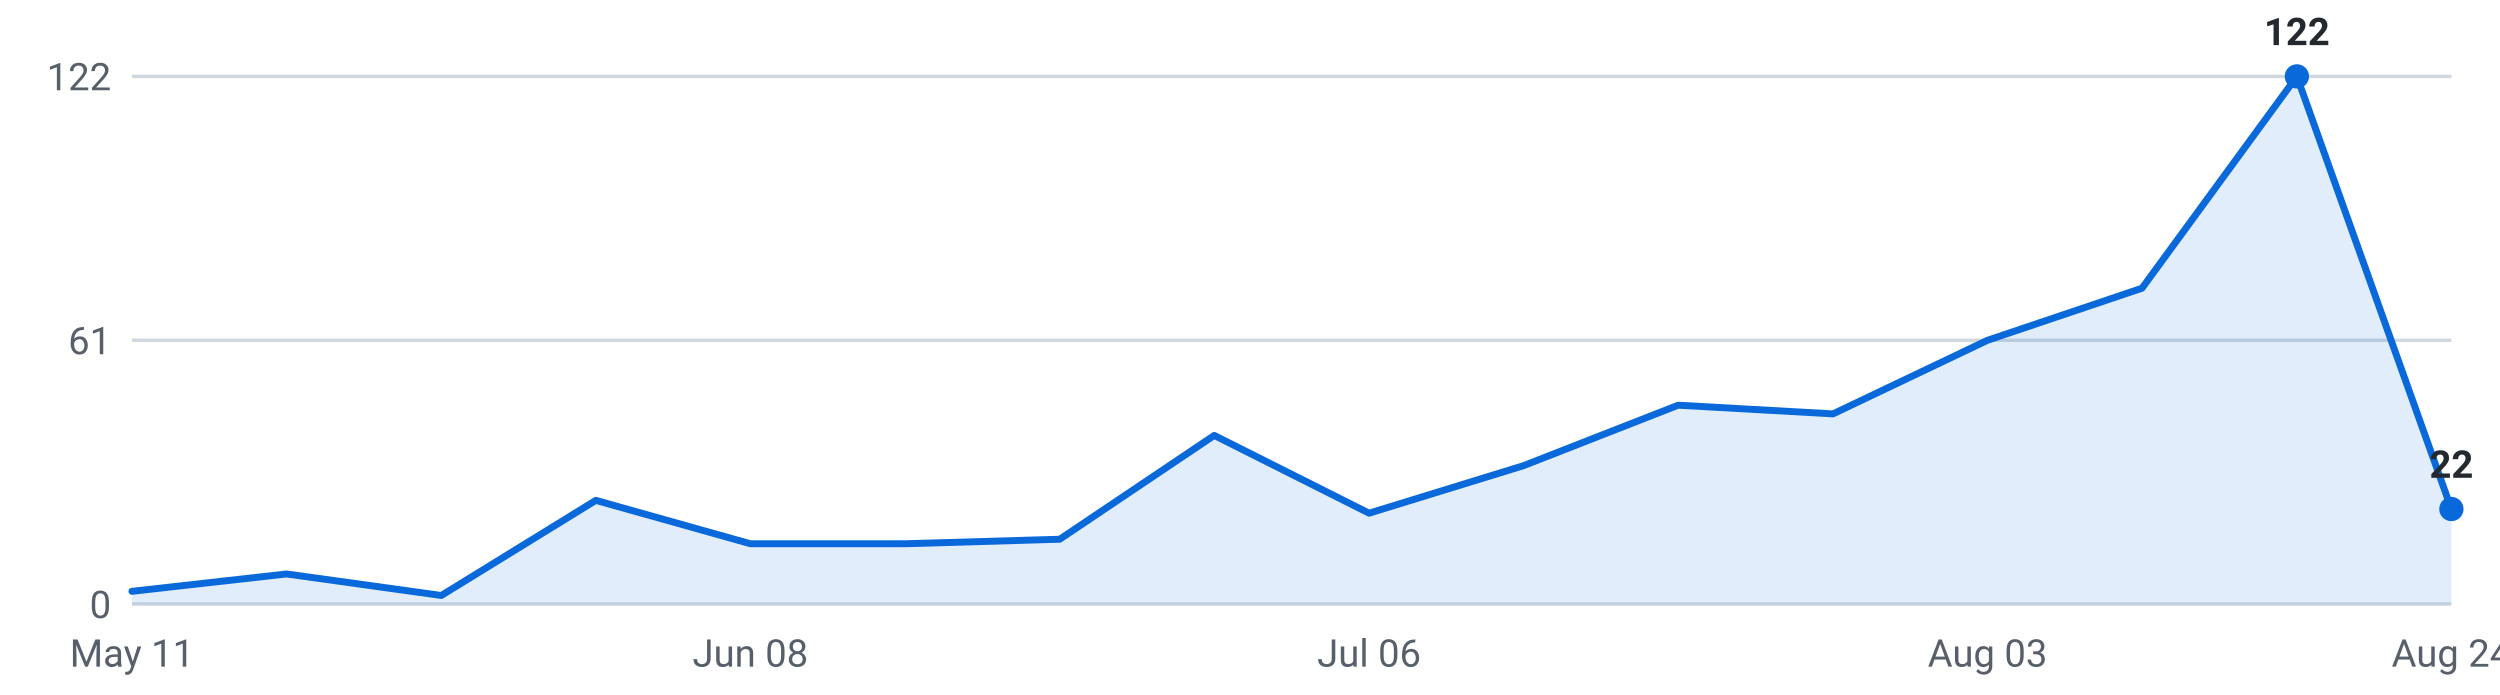
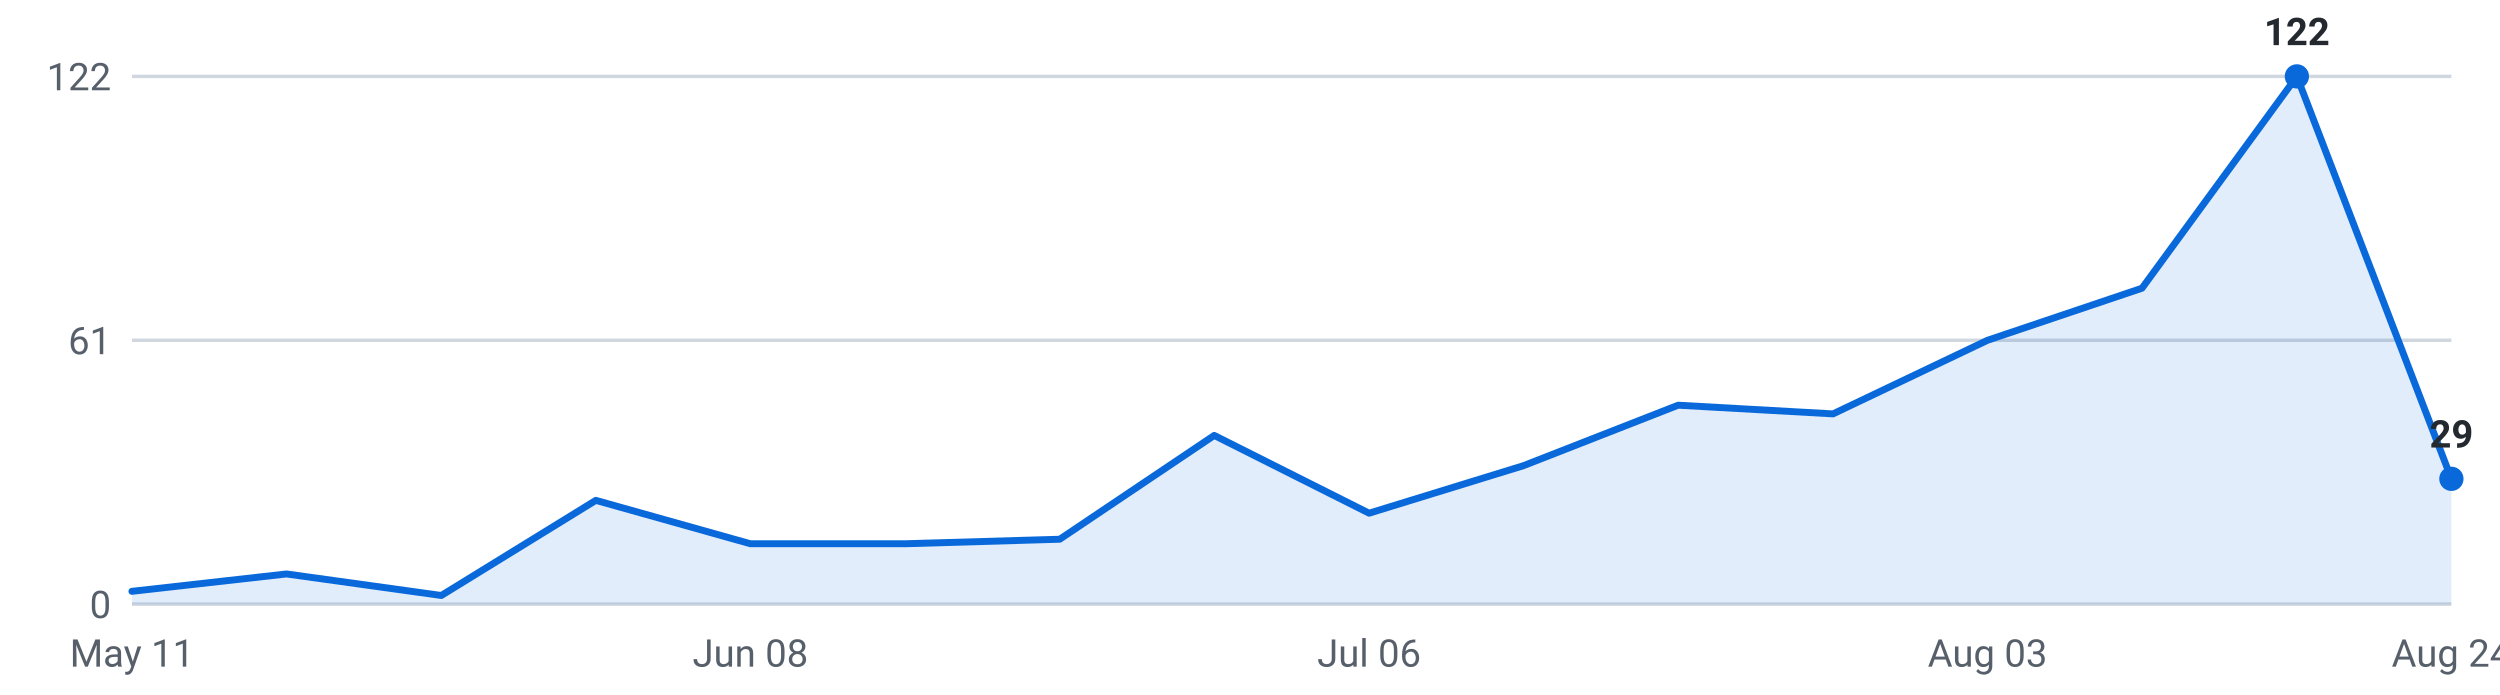
<svg xmlns="http://www.w3.org/2000/svg" viewBox="0 0 720 200" width="720" height="200" role="img" aria-label="Internships posted per week, last 16 weeks">
  <g font-family="-apple-system,Segoe UI,Roboto,sans-serif" font-size="11">
    <line x1="38" y1="174.0" x2="706" y2="174.0" stroke="#d0d7de" stroke-width="1" />
    <text x="32" y="178.0" text-anchor="end" fill="#57606a">0</text>
    <line x1="38" y1="98.0" x2="706" y2="98.0" stroke="#d0d7de" stroke-width="1" />
    <text x="32" y="102.0" text-anchor="end" fill="#57606a">61</text>
    <line x1="38" y1="22.0" x2="706" y2="22.0" stroke="#d0d7de" stroke-width="1" />
    <text x="32" y="26.0" text-anchor="end" fill="#57606a">122</text>
-     <path d="M38.0,174 L38.0,170.3 L82.5,165.3 L127.1,171.5 L171.6,144.1 L216.1,156.6 L260.7,156.6 L305.2,155.3 L349.7,125.4 L394.3,147.8 L438.8,134.1 L483.3,116.7 L527.9,119.2 L572.4,98.0 L616.9,83.0 L661.5,22.0 L706.0,146.6 L706.0,174 Z" fill="#0969da" fill-opacity="0.12" />
-     <polyline points="38.0,170.3 82.5,165.3 127.1,171.5 171.6,144.1 216.1,156.6 260.7,156.6 305.2,155.3 349.7,125.4 394.3,147.8 438.8,134.1 483.3,116.7 527.9,119.2 572.4,98.0 616.9,83.0 661.5,22.0 706.0,146.6" fill="none" stroke="#0969da" stroke-width="2" stroke-linejoin="round" stroke-linecap="round" />
+     <path d="M38.0,174 L38.0,170.3 L82.5,165.3 L127.1,171.5 L171.6,144.1 L216.1,156.6 L260.7,156.6 L305.2,155.3 L349.7,125.4 L394.3,147.8 L438.8,134.1 L483.3,116.7 L527.9,119.2 L572.4,98.0 L616.9,83.0 L661.5,22.0 L706.0,137.9 L706.0,174 Z" fill="#0969da" fill-opacity="0.12" />
+     <polyline points="38.0,170.3 82.5,165.3 127.1,171.5 171.6,144.1 216.1,156.6 260.7,156.6 305.2,155.3 349.7,125.4 394.3,147.8 438.8,134.1 483.3,116.7 527.9,119.2 572.4,98.0 616.9,83.0 661.5,22.0 706.0,137.9" fill="none" stroke="#0969da" stroke-width="2" stroke-linejoin="round" stroke-linecap="round" />
    <circle cx="661.5" cy="22.0" r="3.5" fill="#0969da" />
    <text x="661.5" y="13.0" text-anchor="middle" fill="#24292f" font-weight="600">122</text>
-     <circle cx="706.0" cy="146.6" r="3.5" fill="#0969da" />
-     <text x="706.0" y="137.6" text-anchor="middle" fill="#24292f" font-weight="600">22</text>
+     <circle cx="706.0" cy="137.9" r="3.5" fill="#0969da" />
+     <text x="706.0" y="128.9" text-anchor="middle" fill="#24292f" font-weight="600">29</text>
    <text x="38.0" y="192" text-anchor="middle" fill="#57606a">May 11</text>
    <text x="216.1" y="192" text-anchor="middle" fill="#57606a">Jun 08</text>
    <text x="394.3" y="192" text-anchor="middle" fill="#57606a">Jul 06</text>
    <text x="572.4" y="192" text-anchor="middle" fill="#57606a">Aug 03</text>
    <text x="706.0" y="192" text-anchor="middle" fill="#57606a">Aug 24</text>
  </g>
</svg>
